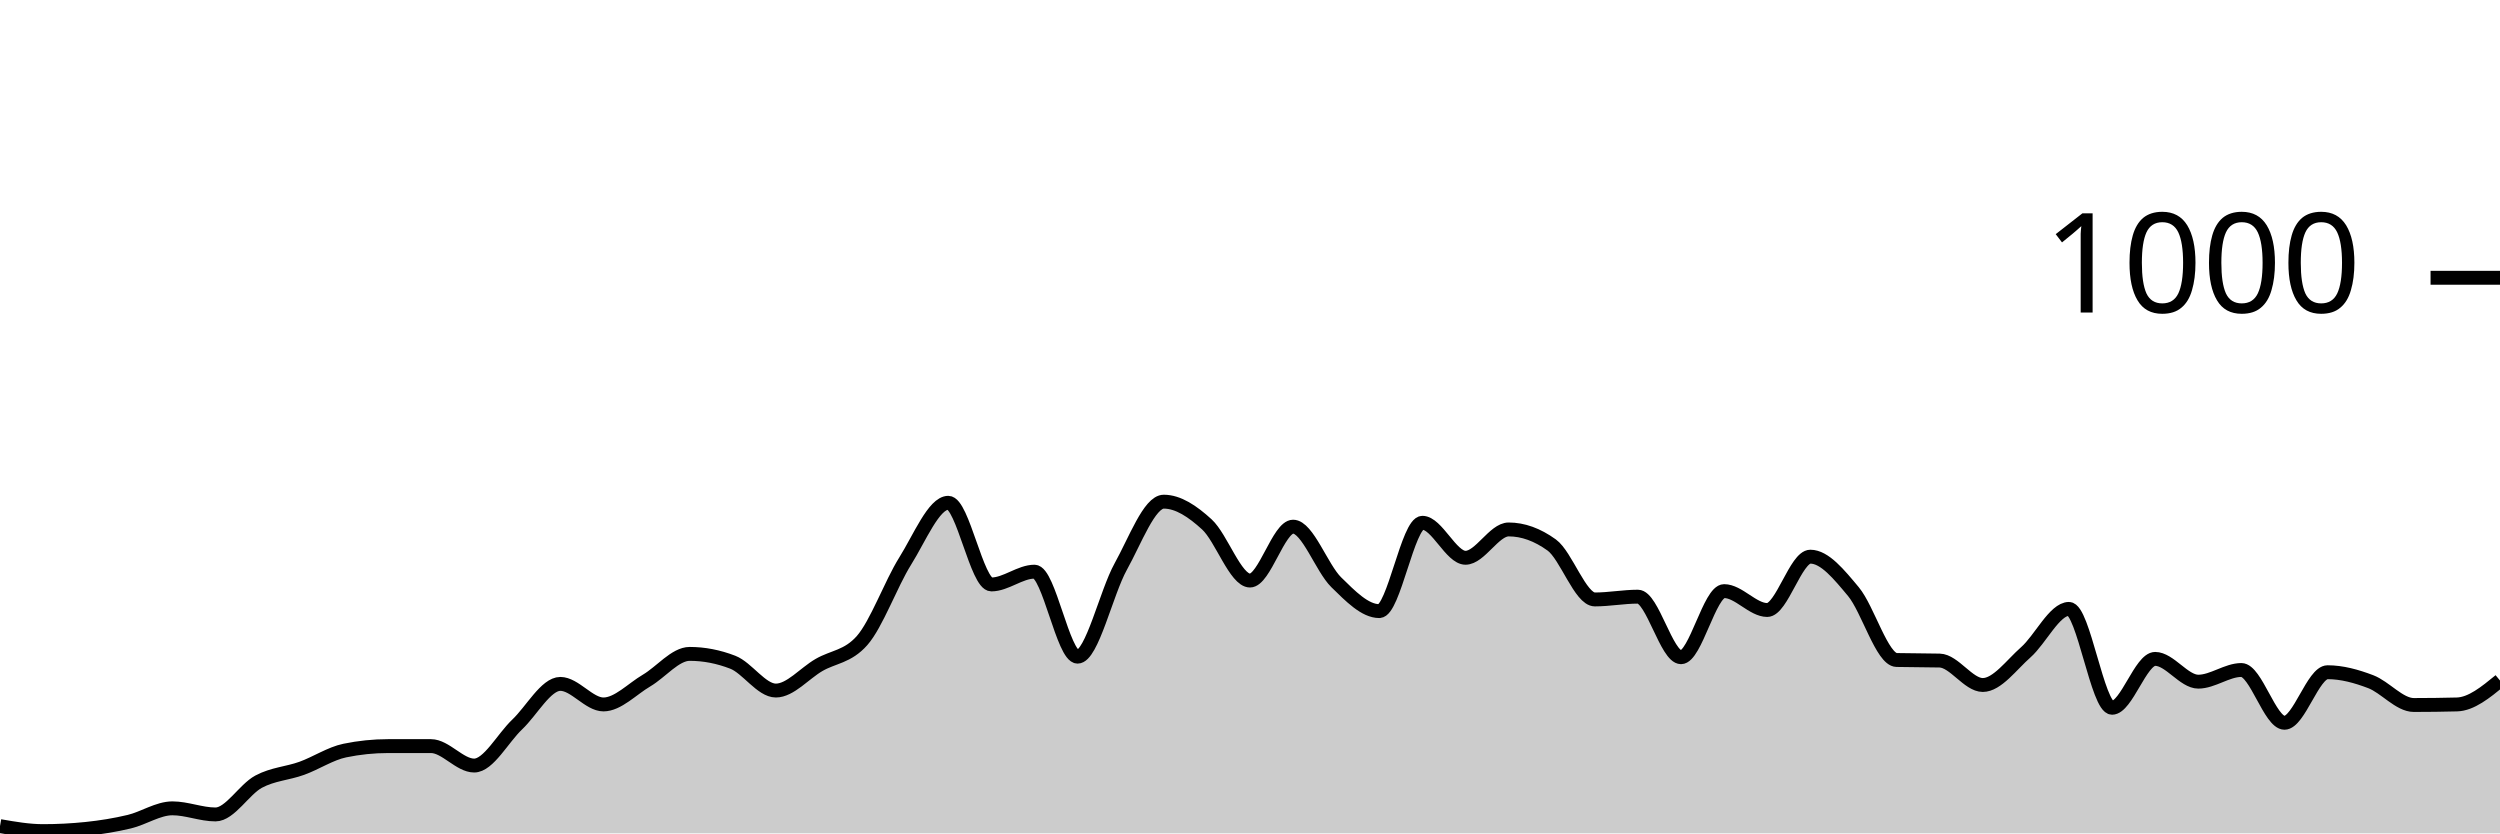
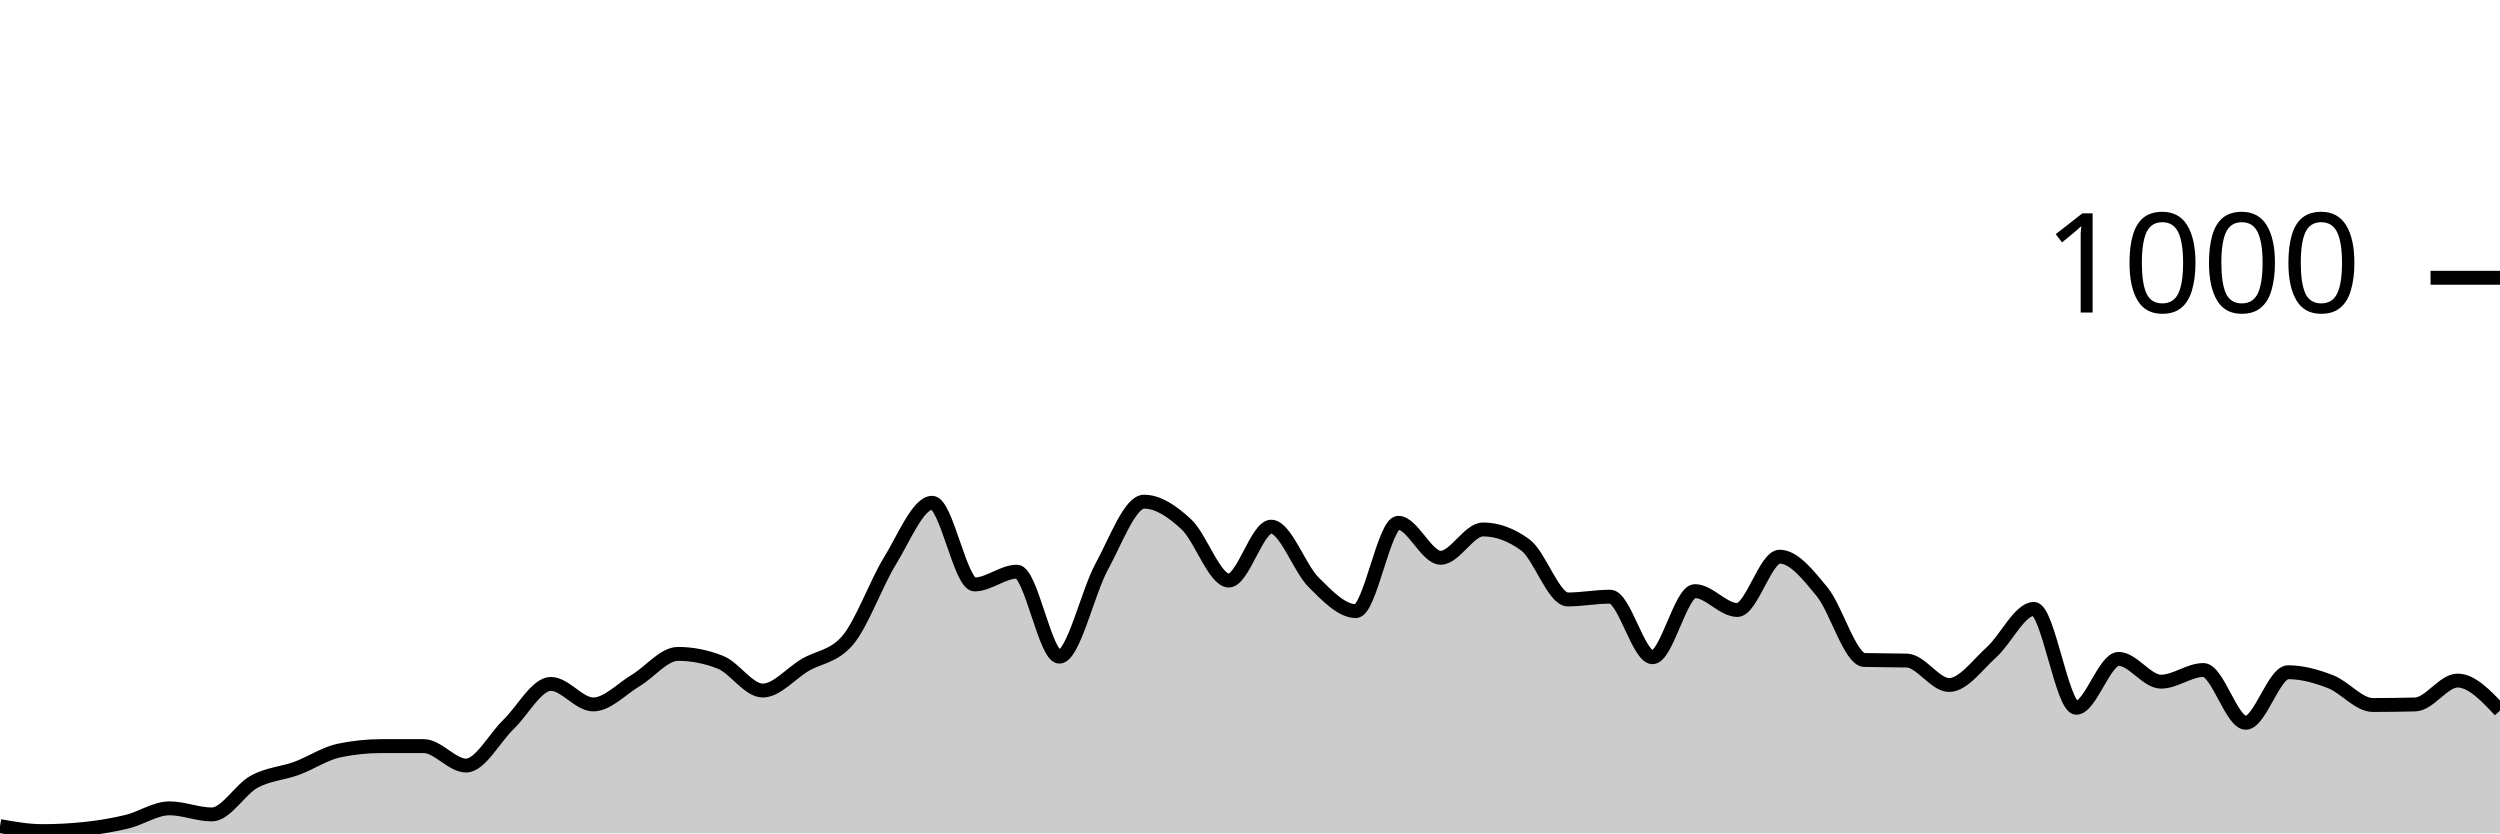
<svg xmlns="http://www.w3.org/2000/svg" viewBox="0 0 180 60">
  <g transform="translate(0,20)">
-     <path class="area" fill="rgba(0, 0, 0, 0.2)" d="M0,39.48C1.034,39.66,2.069,39.84,3.103,39.84C4.138,39.84,5.172,39.787,6.207,39.68C7.241,39.573,8.276,39.407,9.31,39.16C10.345,38.913,11.379,38.2,12.414,38.2C13.448,38.2,14.483,38.64,15.517,38.64C16.552,38.64,17.586,36.833,18.621,36.28C19.655,35.727,20.69,35.693,21.724,35.32C22.759,34.947,23.793,34.253,24.828,34.04C25.862,33.827,26.897,33.72,27.931,33.72C28.966,33.72,30,33.72,31.034,33.72C32.069,33.72,33.103,35.12,34.138,35.12C35.172,35.12,36.207,33.14,37.241,32.16C38.276,31.18,39.31,29.24,40.345,29.24C41.379,29.24,42.414,30.72,43.448,30.72C44.483,30.72,45.517,29.607,46.552,29C47.586,28.393,48.621,27.08,49.655,27.08C50.69,27.08,51.724,27.28,52.759,27.68C53.793,28.08,54.828,29.72,55.862,29.72C56.897,29.72,57.931,28.48,58.966,27.88C60,27.28,61.034,27.293,62.069,26.12C63.103,24.947,64.138,22.053,65.172,20.4C66.207,18.747,67.241,16.2,68.276,16.2C69.31,16.2,70.345,22.08,71.379,22.08C72.414,22.08,73.448,21.16,74.483,21.16C75.517,21.16,76.552,27.28,77.586,27.28C78.621,27.28,79.655,22.66,80.69,20.8C81.724,18.94,82.759,16.12,83.793,16.12C84.828,16.12,85.862,16.813,86.897,17.76C87.931,18.707,88.966,21.8,90,21.8C91.034,21.8,92.069,17.92,93.103,17.92C94.138,17.92,95.172,20.907,96.207,21.92C97.241,22.933,98.276,24,99.31,24C100.345,24,101.379,17.64,102.414,17.64C103.448,17.64,104.483,20.16,105.517,20.16C106.552,20.16,107.586,18.12,108.621,18.12C109.655,18.12,110.69,18.493,111.724,19.24C112.759,19.987,113.793,23.16,114.828,23.16C115.862,23.16,116.897,22.96,117.931,22.96C118.966,22.96,120,27.32,121.034,27.32C122.069,27.32,123.103,22.56,124.138,22.56C125.172,22.56,126.207,23.92,127.241,23.92C128.276,23.92,129.31,20.08,130.345,20.08C131.379,20.08,132.414,21.36,133.448,22.6C134.483,23.84,135.517,27.493,136.552,27.52C137.586,27.547,138.621,27.533,139.655,27.56C140.69,27.587,141.724,29.32,142.759,29.32C143.793,29.32,144.828,27.873,145.862,26.96C146.897,26.047,147.931,23.84,148.966,23.84C150,23.84,151.034,30.96,152.069,30.96C153.103,30.96,154.138,27.44,155.172,27.44C156.207,27.44,157.241,29.08,158.276,29.08C159.31,29.08,160.345,28.24,161.379,28.24C162.414,28.24,163.448,32.04,164.483,32.04C165.517,32.04,166.552,28.4,167.586,28.4C168.621,28.4,169.655,28.687,170.69,29.08C171.724,29.473,172.759,30.76,173.793,30.76C174.828,30.76,175.862,30.747,176.897,30.72C177.931,30.693,178.966,29.847,180,29L180,40C178.966,40,177.931,40,176.897,40C175.862,40,174.828,40,173.793,40C172.759,40,171.724,40,170.69,40C169.655,40,168.621,40,167.586,40C166.552,40,165.517,40,164.483,40C163.448,40,162.414,40,161.379,40C160.345,40,159.31,40,158.276,40C157.241,40,156.207,40,155.172,40C154.138,40,153.103,40,152.069,40C151.034,40,150,40,148.966,40C147.931,40,146.897,40,145.862,40C144.828,40,143.793,40,142.759,40C141.724,40,140.69,40,139.655,40C138.621,40,137.586,40,136.552,40C135.517,40,134.483,40,133.448,40C132.414,40,131.379,40,130.345,40C129.31,40,128.276,40,127.241,40C126.207,40,125.172,40,124.138,40C123.103,40,122.069,40,121.034,40C120,40,118.966,40,117.931,40C116.897,40,115.862,40,114.828,40C113.793,40,112.759,40,111.724,40C110.69,40,109.655,40,108.621,40C107.586,40,106.552,40,105.517,40C104.483,40,103.448,40,102.414,40C101.379,40,100.345,40,99.31,40C98.276,40,97.241,40,96.207,40C95.172,40,94.138,40,93.103,40C92.069,40,91.034,40,90,40C88.966,40,87.931,40,86.897,40C85.862,40,84.828,40,83.793,40C82.759,40,81.724,40,80.69,40C79.655,40,78.621,40,77.586,40C76.552,40,75.517,40,74.483,40C73.448,40,72.414,40,71.379,40C70.345,40,69.31,40,68.276,40C67.241,40,66.207,40,65.172,40C64.138,40,63.103,40,62.069,40C61.034,40,60,40,58.966,40C57.931,40,56.897,40,55.862,40C54.828,40,53.793,40,52.759,40C51.724,40,50.69,40,49.655,40C48.621,40,47.586,40,46.552,40C45.517,40,44.483,40,43.448,40C42.414,40,41.379,40,40.345,40C39.31,40,38.276,40,37.241,40C36.207,40,35.172,40,34.138,40C33.103,40,32.069,40,31.034,40C30,40,28.966,40,27.931,40C26.897,40,25.862,40,24.828,40C23.793,40,22.759,40,21.724,40C20.69,40,19.655,40,18.621,40C17.586,40,16.552,40,15.517,40C14.483,40,13.448,40,12.414,40C11.379,40,10.345,40,9.31,40C8.276,40,7.241,40,6.207,40C5.172,40,4.138,40,3.103,40C2.069,40,1.034,40,0,40Z" />
-     <path class="line" stroke="black" fill="none" d="M0,39.48C1.034,39.66,2.069,39.84,3.103,39.84C4.138,39.84,5.172,39.787,6.207,39.68C7.241,39.573,8.276,39.407,9.31,39.16C10.345,38.913,11.379,38.2,12.414,38.2C13.448,38.2,14.483,38.64,15.517,38.64C16.552,38.64,17.586,36.833,18.621,36.28C19.655,35.727,20.69,35.693,21.724,35.32C22.759,34.947,23.793,34.253,24.828,34.04C25.862,33.827,26.897,33.72,27.931,33.72C28.966,33.72,30,33.72,31.034,33.72C32.069,33.72,33.103,35.12,34.138,35.12C35.172,35.12,36.207,33.14,37.241,32.16C38.276,31.18,39.31,29.24,40.345,29.24C41.379,29.24,42.414,30.72,43.448,30.72C44.483,30.72,45.517,29.607,46.552,29C47.586,28.393,48.621,27.08,49.655,27.08C50.69,27.08,51.724,27.28,52.759,27.68C53.793,28.08,54.828,29.72,55.862,29.72C56.897,29.72,57.931,28.48,58.966,27.88C60,27.28,61.034,27.293,62.069,26.12C63.103,24.947,64.138,22.053,65.172,20.4C66.207,18.747,67.241,16.2,68.276,16.2C69.31,16.2,70.345,22.08,71.379,22.08C72.414,22.08,73.448,21.16,74.483,21.16C75.517,21.16,76.552,27.28,77.586,27.28C78.621,27.28,79.655,22.66,80.69,20.8C81.724,18.94,82.759,16.12,83.793,16.12C84.828,16.12,85.862,16.813,86.897,17.76C87.931,18.707,88.966,21.8,90,21.8C91.034,21.8,92.069,17.92,93.103,17.92C94.138,17.92,95.172,20.907,96.207,21.92C97.241,22.933,98.276,24,99.31,24C100.345,24,101.379,17.64,102.414,17.64C103.448,17.64,104.483,20.16,105.517,20.16C106.552,20.16,107.586,18.12,108.621,18.12C109.655,18.12,110.69,18.493,111.724,19.24C112.759,19.987,113.793,23.16,114.828,23.16C115.862,23.16,116.897,22.96,117.931,22.96C118.966,22.96,120,27.32,121.034,27.32C122.069,27.32,123.103,22.56,124.138,22.56C125.172,22.56,126.207,23.92,127.241,23.92C128.276,23.92,129.31,20.08,130.345,20.08C131.379,20.08,132.414,21.36,133.448,22.6C134.483,23.84,135.517,27.493,136.552,27.52C137.586,27.547,138.621,27.533,139.655,27.56C140.69,27.587,141.724,29.32,142.759,29.32C143.793,29.32,144.828,27.873,145.862,26.96C146.897,26.047,147.931,23.84,148.966,23.84C150,23.84,151.034,30.96,152.069,30.96C153.103,30.96,154.138,27.44,155.172,27.44C156.207,27.44,157.241,29.08,158.276,29.08C159.31,29.08,160.345,28.24,161.379,28.24C162.414,28.24,163.448,32.04,164.483,32.04C165.517,32.04,166.552,28.4,167.586,28.4C168.621,28.4,169.655,28.687,170.69,29.08C171.724,29.473,172.759,30.76,173.793,30.76C174.828,30.76,175.862,30.747,176.897,30.72C177.931,30.693,178.966,29.847,180,29" />
+     <path class="area" fill="rgba(0, 0, 0, 0.2)" d="M0,39.48C1.017,39.66,2.034,39.84,3.051,39.84C4.068,39.84,5.085,39.787,6.102,39.68C7.119,39.573,8.136,39.407,9.153,39.16C10.169,38.913,11.186,38.2,12.203,38.2C13.22,38.2,14.237,38.64,15.254,38.64C16.271,38.64,17.288,36.833,18.305,36.28C19.322,35.727,20.339,35.693,21.356,35.32C22.373,34.947,23.39,34.253,24.407,34.04C25.424,33.827,26.441,33.72,27.458,33.72C28.475,33.72,29.492,33.72,30.508,33.72C31.525,33.72,32.542,35.12,33.559,35.12C34.576,35.12,35.593,33.14,36.61,32.16C37.627,31.18,38.644,29.24,39.661,29.24C40.678,29.24,41.695,30.72,42.712,30.72C43.729,30.72,44.746,29.607,45.763,29C46.78,28.393,47.797,27.08,48.814,27.08C49.831,27.08,50.847,27.28,51.864,27.68C52.881,28.08,53.898,29.72,54.915,29.72C55.932,29.72,56.949,28.48,57.966,27.88C58.983,27.28,60,27.293,61.017,26.12C62.034,24.947,63.051,22.053,64.068,20.4C65.085,18.747,66.102,16.2,67.119,16.2C68.136,16.2,69.153,22.08,70.169,22.08C71.186,22.08,72.203,21.16,73.22,21.16C74.237,21.16,75.254,27.28,76.271,27.28C77.288,27.28,78.305,22.66,79.322,20.8C80.339,18.94,81.356,16.12,82.373,16.12C83.39,16.12,84.407,16.813,85.424,17.76C86.441,18.707,87.458,21.8,88.475,21.8C89.492,21.8,90.508,17.92,91.525,17.92C92.542,17.92,93.559,20.907,94.576,21.92C95.593,22.933,96.61,24,97.627,24C98.644,24,99.661,17.64,100.678,17.64C101.695,17.64,102.712,20.16,103.729,20.16C104.746,20.16,105.763,18.12,106.78,18.12C107.797,18.12,108.814,18.493,109.831,19.24C110.847,19.987,111.864,23.16,112.881,23.16C113.898,23.16,114.915,22.96,115.932,22.96C116.949,22.96,117.966,27.32,118.983,27.32C120,27.32,121.017,22.56,122.034,22.56C123.051,22.56,124.068,23.92,125.085,23.92C126.102,23.92,127.119,20.08,128.136,20.08C129.153,20.08,130.169,21.36,131.186,22.6C132.203,23.84,133.22,27.493,134.237,27.52C135.254,27.547,136.271,27.533,137.288,27.56C138.305,27.587,139.322,29.32,140.339,29.32C141.356,29.32,142.373,27.873,143.39,26.96C144.407,26.047,145.424,23.84,146.441,23.84C147.458,23.84,148.475,30.96,149.492,30.96C150.508,30.96,151.525,27.44,152.542,27.44C153.559,27.44,154.576,29.08,155.593,29.08C156.61,29.08,157.627,28.24,158.644,28.24C159.661,28.24,160.678,32.04,161.695,32.04C162.712,32.04,163.729,28.4,164.746,28.4C165.763,28.4,166.78,28.687,167.797,29.08C168.814,29.473,169.831,30.76,170.847,30.76C171.864,30.76,172.881,30.747,173.898,30.72C174.915,30.693,175.932,29,176.949,29C177.966,29,178.983,30.08,180,31.16L180,40C178.983,40,177.966,40,176.949,40C175.932,40,174.915,40,173.898,40C172.881,40,171.864,40,170.847,40C169.831,40,168.814,40,167.797,40C166.78,40,165.763,40,164.746,40C163.729,40,162.712,40,161.695,40C160.678,40,159.661,40,158.644,40C157.627,40,156.61,40,155.593,40C154.576,40,153.559,40,152.542,40C151.525,40,150.508,40,149.492,40C148.475,40,147.458,40,146.441,40C145.424,40,144.407,40,143.39,40C142.373,40,141.356,40,140.339,40C139.322,40,138.305,40,137.288,40C136.271,40,135.254,40,134.237,40C133.22,40,132.203,40,131.186,40C130.169,40,129.153,40,128.136,40C127.119,40,126.102,40,125.085,40C124.068,40,123.051,40,122.034,40C121.017,40,120,40,118.983,40C117.966,40,116.949,40,115.932,40C114.915,40,113.898,40,112.881,40C111.864,40,110.847,40,109.831,40C108.814,40,107.797,40,106.78,40C105.763,40,104.746,40,103.729,40C102.712,40,101.695,40,100.678,40C99.661,40,98.644,40,97.627,40C96.61,40,95.593,40,94.576,40C93.559,40,92.542,40,91.525,40C90.508,40,89.492,40,88.475,40C87.458,40,86.441,40,85.424,40C84.407,40,83.39,40,82.373,40C81.356,40,80.339,40,79.322,40C78.305,40,77.288,40,76.271,40C75.254,40,74.237,40,73.22,40C72.203,40,71.186,40,70.169,40C69.153,40,68.136,40,67.119,40C66.102,40,65.085,40,64.068,40C63.051,40,62.034,40,61.017,40C60,40,58.983,40,57.966,40C56.949,40,55.932,40,54.915,40C53.898,40,52.881,40,51.864,40C50.847,40,49.831,40,48.814,40C47.797,40,46.78,40,45.763,40C44.746,40,43.729,40,42.712,40C41.695,40,40.678,40,39.661,40C38.644,40,37.627,40,36.61,40C35.593,40,34.576,40,33.559,40C32.542,40,31.525,40,30.508,40C29.492,40,28.475,40,27.458,40C26.441,40,25.424,40,24.407,40C23.39,40,22.373,40,21.356,40C20.339,40,19.322,40,18.305,40C17.288,40,16.271,40,15.254,40C14.237,40,13.22,40,12.203,40C11.186,40,10.169,40,9.153,40C8.136,40,7.119,40,6.102,40C5.085,40,4.068,40,3.051,40C2.034,40,1.017,40,0,40Z" />
+     <path class="line" stroke="black" fill="none" d="M0,39.48C1.017,39.66,2.034,39.84,3.051,39.84C4.068,39.84,5.085,39.787,6.102,39.68C7.119,39.573,8.136,39.407,9.153,39.16C10.169,38.913,11.186,38.2,12.203,38.2C13.22,38.2,14.237,38.64,15.254,38.64C16.271,38.64,17.288,36.833,18.305,36.28C19.322,35.727,20.339,35.693,21.356,35.32C22.373,34.947,23.39,34.253,24.407,34.04C25.424,33.827,26.441,33.72,27.458,33.72C28.475,33.72,29.492,33.72,30.508,33.72C31.525,33.72,32.542,35.12,33.559,35.12C34.576,35.12,35.593,33.14,36.61,32.16C37.627,31.18,38.644,29.24,39.661,29.24C40.678,29.24,41.695,30.72,42.712,30.72C43.729,30.72,44.746,29.607,45.763,29C46.78,28.393,47.797,27.08,48.814,27.08C49.831,27.08,50.847,27.28,51.864,27.68C52.881,28.08,53.898,29.72,54.915,29.72C55.932,29.72,56.949,28.48,57.966,27.88C58.983,27.28,60,27.293,61.017,26.12C62.034,24.947,63.051,22.053,64.068,20.4C65.085,18.747,66.102,16.2,67.119,16.2C68.136,16.2,69.153,22.08,70.169,22.08C71.186,22.08,72.203,21.16,73.22,21.16C74.237,21.16,75.254,27.28,76.271,27.28C77.288,27.28,78.305,22.66,79.322,20.8C80.339,18.94,81.356,16.12,82.373,16.12C83.39,16.12,84.407,16.813,85.424,17.76C86.441,18.707,87.458,21.8,88.475,21.8C89.492,21.8,90.508,17.92,91.525,17.92C92.542,17.92,93.559,20.907,94.576,21.92C95.593,22.933,96.61,24,97.627,24C98.644,24,99.661,17.64,100.678,17.64C101.695,17.64,102.712,20.16,103.729,20.16C104.746,20.16,105.763,18.12,106.78,18.12C107.797,18.12,108.814,18.493,109.831,19.24C110.847,19.987,111.864,23.16,112.881,23.16C113.898,23.16,114.915,22.96,115.932,22.96C116.949,22.96,117.966,27.32,118.983,27.32C120,27.32,121.017,22.56,122.034,22.56C123.051,22.56,124.068,23.92,125.085,23.92C126.102,23.92,127.119,20.08,128.136,20.08C129.153,20.08,130.169,21.36,131.186,22.6C132.203,23.84,133.22,27.493,134.237,27.52C135.254,27.547,136.271,27.533,137.288,27.56C138.305,27.587,139.322,29.32,140.339,29.32C141.356,29.32,142.373,27.873,143.39,26.96C144.407,26.047,145.424,23.84,146.441,23.84C147.458,23.84,148.475,30.96,149.492,30.96C150.508,30.96,151.525,27.44,152.542,27.44C153.559,27.44,154.576,29.08,155.593,29.08C156.61,29.08,157.627,28.24,158.644,28.24C159.661,28.24,160.678,32.04,161.695,32.04C162.712,32.04,163.729,28.4,164.746,28.4C165.763,28.4,166.78,28.687,167.797,29.08C168.814,29.473,169.831,30.76,170.847,30.76C171.864,30.76,172.881,30.747,173.898,30.72C174.915,30.693,175.932,29,176.949,29C177.966,29,178.983,30.08,180,31.16" />
    <path class="axis-ceiling" stroke-width="1" stroke="black" fill="none" d="M175,0L180,0" />
    <text class="axis-ceiling-label" font-family="sans-serif" text-anchor="end" font-size="10px" x="170" y="2.5">1000</text>
  </g>
</svg>
